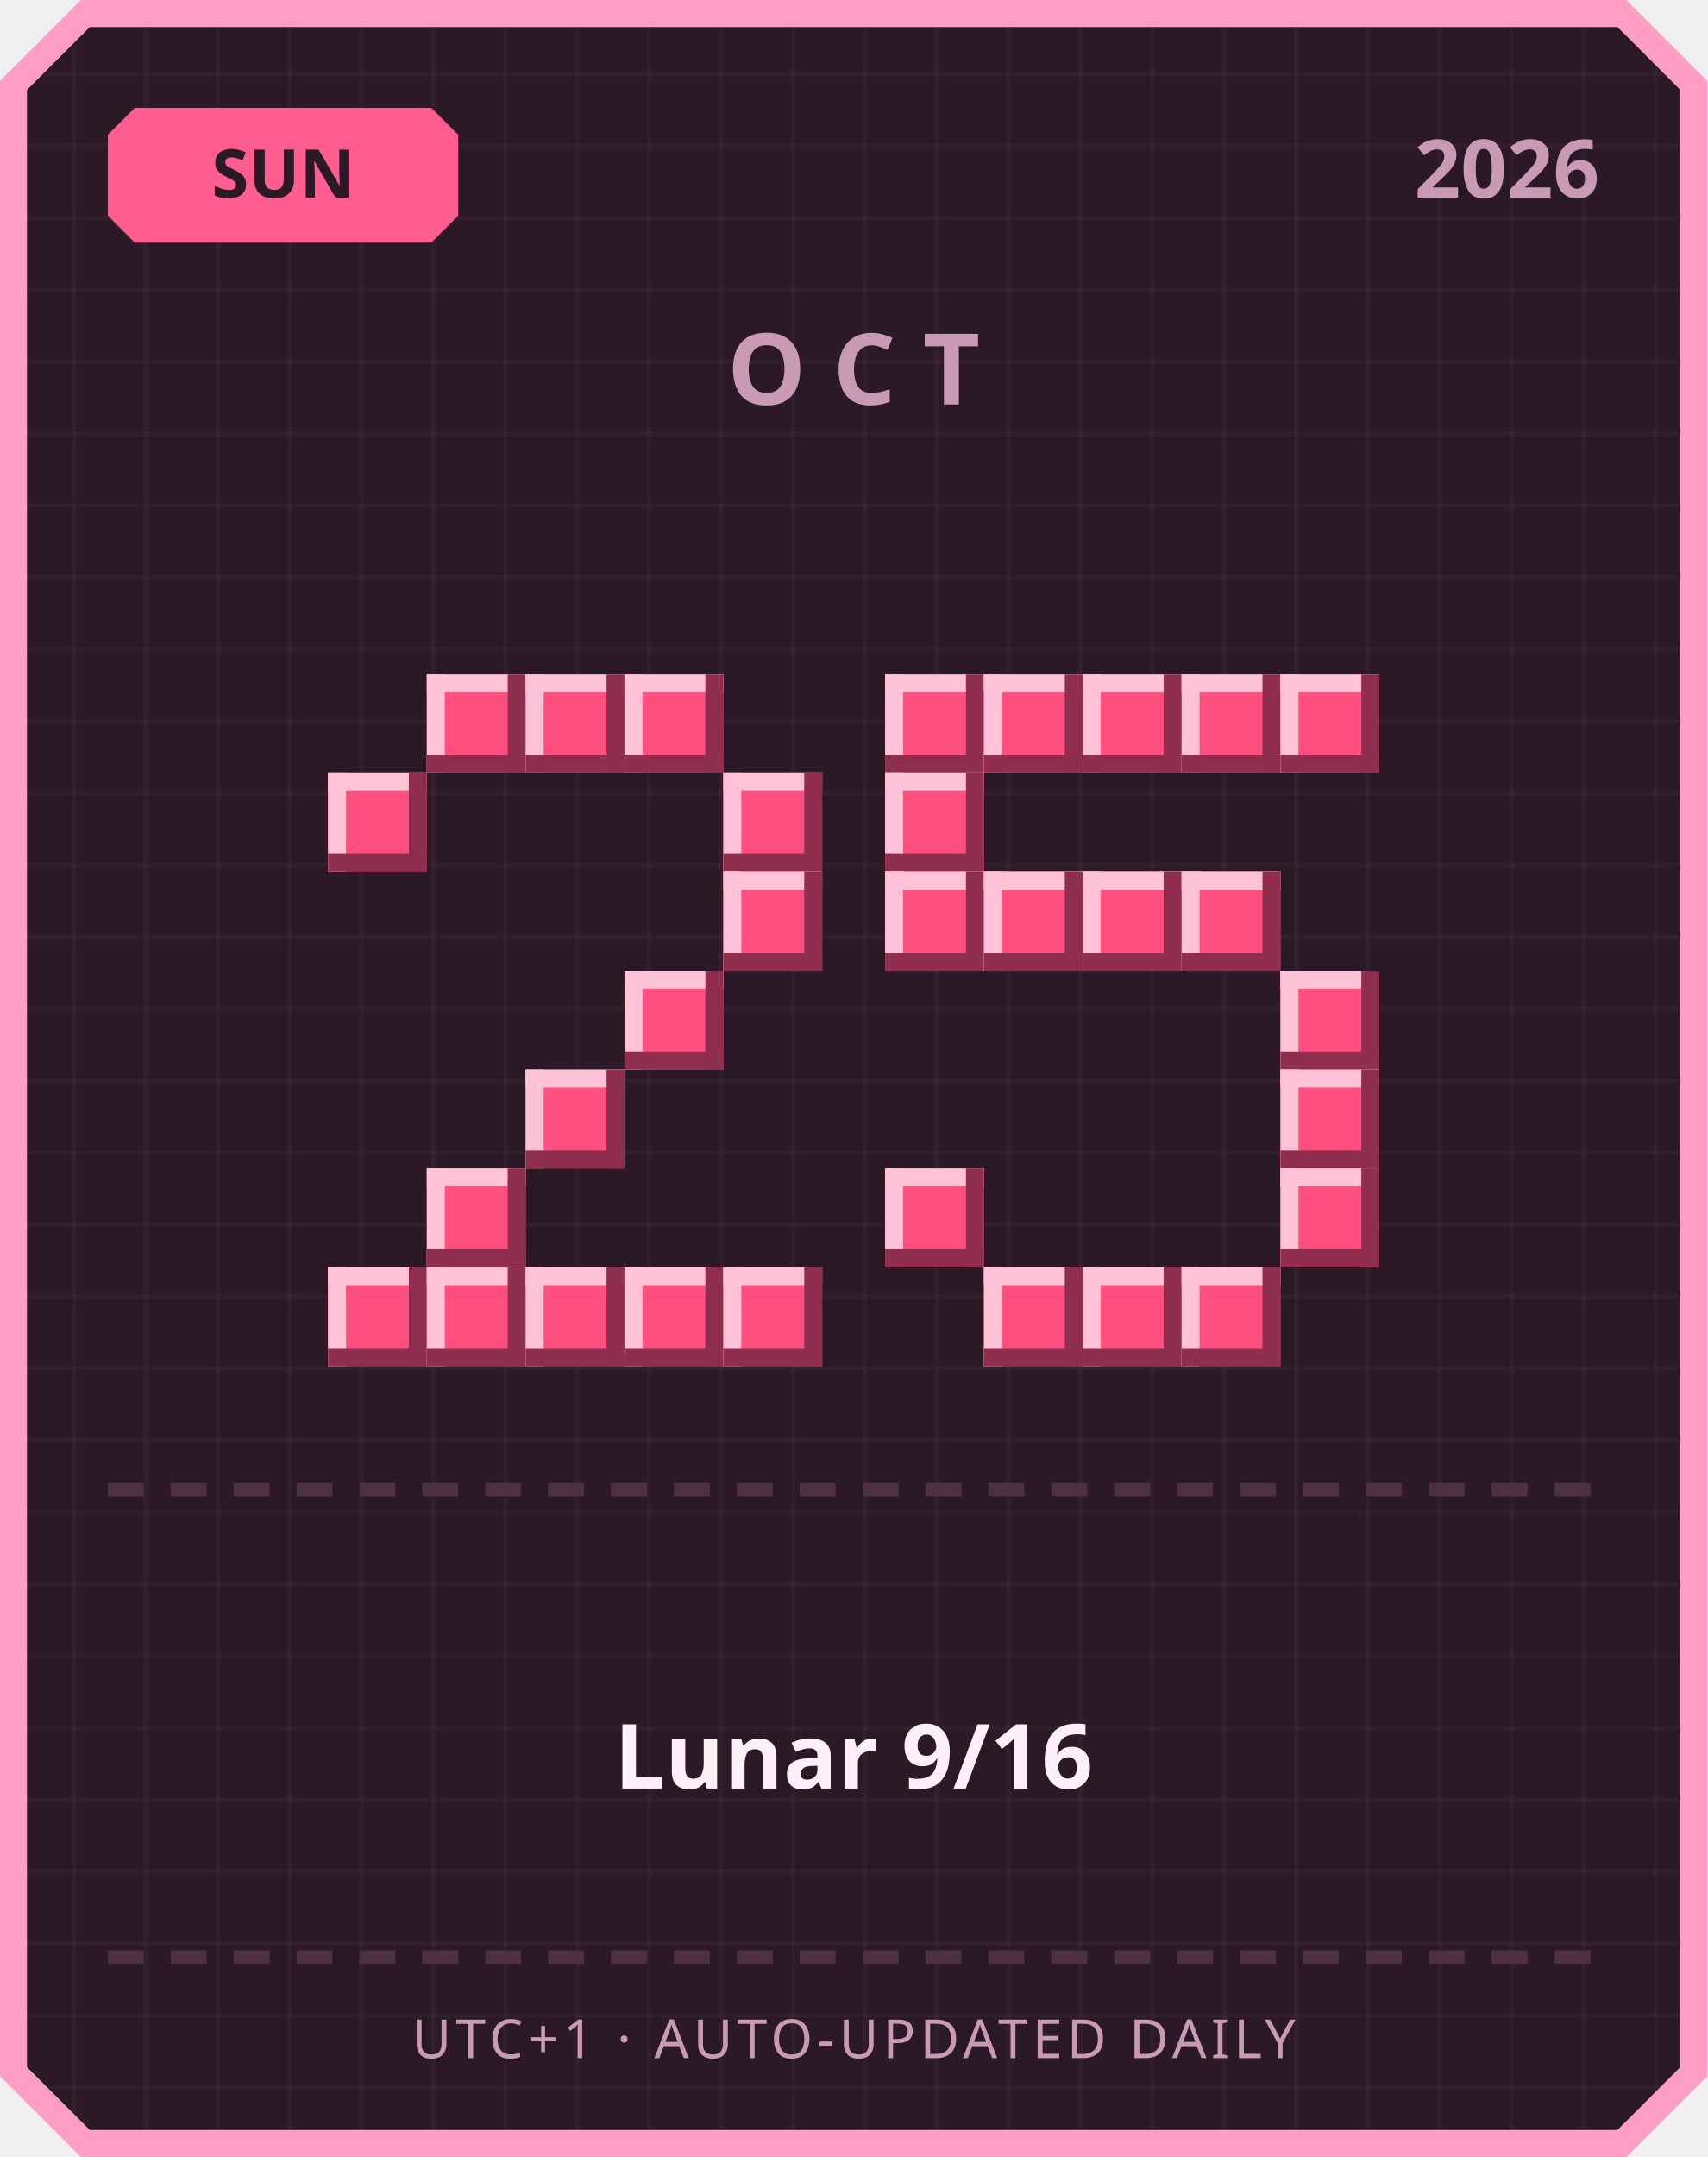
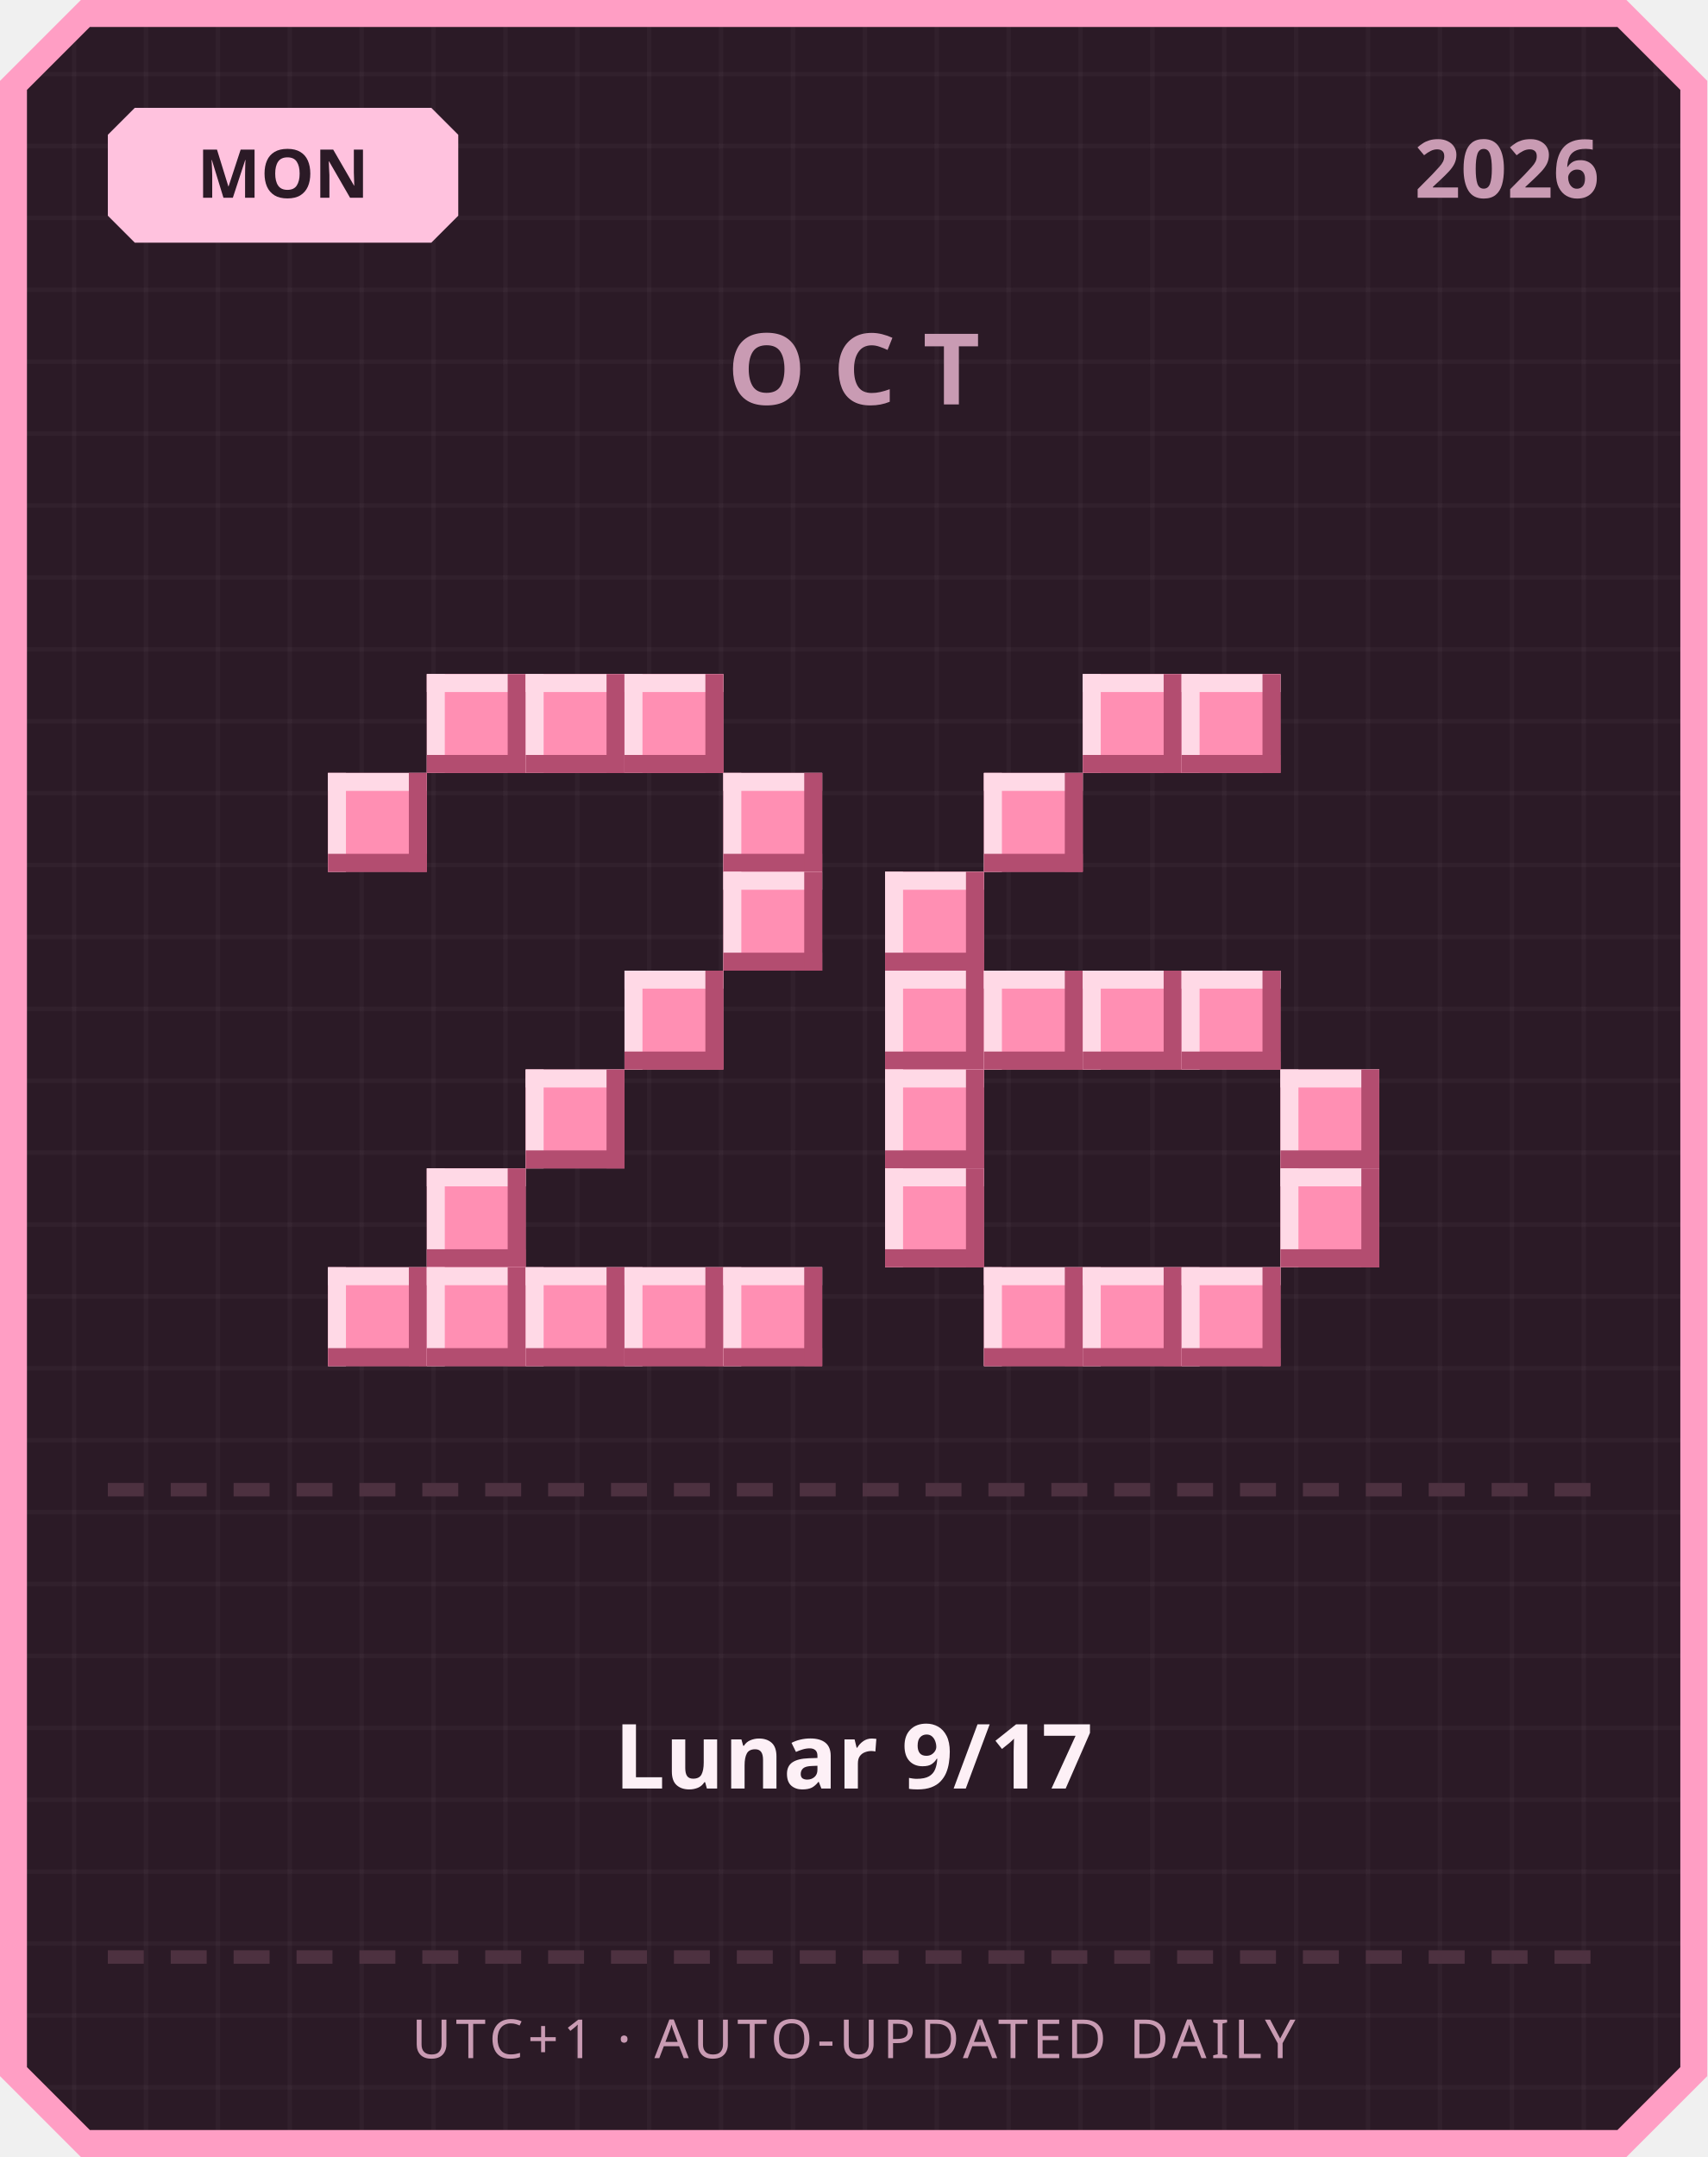
<svg xmlns="http://www.w3.org/2000/svg" width="380" height="480" viewBox="0 0 380 480">
  <defs>
    <pattern id="grid" width="16" height="16" patternUnits="userSpaceOnUse">
      <rect width="16" height="16" fill="#2b1a26" />
      <rect width="1" height="16" fill="#ffffff" opacity="0.03" />
      <rect width="16" height="1" fill="#ffffff" opacity="0.03" />
    </pattern>
  </defs>
  <path d="M 18,0 L 362,0 L 380,18 L 380,462 L 362,480 L 18,480 L 0,462 L 0,18 Z" fill="#ff9ec4" />
  <path d="M 20,6 L 360,6 L 374,20 L 374,460 L 360,474 L 20,474 L 6,460 L 6,20 Z" fill="url(#grid)" />
-   <path d="M 30,24 L 96,24 L 102,30 L 102,48 L 96,54 L 30,54 L 24,48 L 24,30 Z" fill="#ff5d8f" />
-   <text x="63" y="44" text-anchor="middle" font-family="'Segoe UI', sans-serif" font-size="15" font-weight="700" fill="#2b1a26">SUN</text>
+   <path d="M 30,24 L 96,24 L 102,30 L 102,48 L 96,54 L 30,54 L 24,48 L 24,30 Z" fill="#ffc2de" />
+   <text x="63" y="44" text-anchor="middle" font-family="'Segoe UI', sans-serif" font-size="15" font-weight="700" fill="#2b1a26">MON</text>
  <text x="356" y="44" text-anchor="end" font-family="'Segoe UI', sans-serif" font-size="18" font-weight="700" fill="#c99bb3">2026</text>
  <text x="190" y="90" text-anchor="middle" font-family="'Segoe UI', sans-serif" font-size="22" font-weight="700" letter-spacing="6" fill="#c99bb3">OCT</text>
-   <rect x="95" y="150" width="22" height="22" fill="#ff4f7e" />
-   <rect x="95" y="150" width="22" height="4" fill="#ffc2d6" />
-   <rect x="95" y="150" width="4" height="22" fill="#ffc2d6" />
-   <rect x="95" y="168" width="22" height="4" fill="#8f2e4e" />
-   <rect x="113" y="150" width="4" height="22" fill="#8f2e4e" />
-   <rect x="117" y="150" width="22" height="22" fill="#ff4f7e" />
-   <rect x="117" y="150" width="22" height="4" fill="#ffc2d6" />
-   <rect x="117" y="150" width="4" height="22" fill="#ffc2d6" />
-   <rect x="117" y="168" width="22" height="4" fill="#8f2e4e" />
-   <rect x="135" y="150" width="4" height="22" fill="#8f2e4e" />
-   <rect x="139" y="150" width="22" height="22" fill="#ff4f7e" />
-   <rect x="139" y="150" width="22" height="4" fill="#ffc2d6" />
-   <rect x="139" y="150" width="4" height="22" fill="#ffc2d6" />
-   <rect x="139" y="168" width="22" height="4" fill="#8f2e4e" />
-   <rect x="157" y="150" width="4" height="22" fill="#8f2e4e" />
-   <rect x="73" y="172" width="22" height="22" fill="#ff4f7e" />
-   <rect x="73" y="172" width="22" height="4" fill="#ffc2d6" />
-   <rect x="73" y="172" width="4" height="22" fill="#ffc2d6" />
-   <rect x="73" y="190" width="22" height="4" fill="#8f2e4e" />
-   <rect x="91" y="172" width="4" height="22" fill="#8f2e4e" />
-   <rect x="161" y="172" width="22" height="22" fill="#ff4f7e" />
-   <rect x="161" y="172" width="22" height="4" fill="#ffc2d6" />
-   <rect x="161" y="172" width="4" height="22" fill="#ffc2d6" />
-   <rect x="161" y="190" width="22" height="4" fill="#8f2e4e" />
-   <rect x="179" y="172" width="4" height="22" fill="#8f2e4e" />
-   <rect x="161" y="194" width="22" height="22" fill="#ff4f7e" />
-   <rect x="161" y="194" width="22" height="4" fill="#ffc2d6" />
-   <rect x="161" y="194" width="4" height="22" fill="#ffc2d6" />
-   <rect x="161" y="212" width="22" height="4" fill="#8f2e4e" />
-   <rect x="179" y="194" width="4" height="22" fill="#8f2e4e" />
-   <rect x="139" y="216" width="22" height="22" fill="#ff4f7e" />
-   <rect x="139" y="216" width="22" height="4" fill="#ffc2d6" />
-   <rect x="139" y="216" width="4" height="22" fill="#ffc2d6" />
-   <rect x="139" y="234" width="22" height="4" fill="#8f2e4e" />
-   <rect x="157" y="216" width="4" height="22" fill="#8f2e4e" />
-   <rect x="117" y="238" width="22" height="22" fill="#ff4f7e" />
-   <rect x="117" y="238" width="22" height="4" fill="#ffc2d6" />
-   <rect x="117" y="238" width="4" height="22" fill="#ffc2d6" />
-   <rect x="117" y="256" width="22" height="4" fill="#8f2e4e" />
-   <rect x="135" y="238" width="4" height="22" fill="#8f2e4e" />
-   <rect x="95" y="260" width="22" height="22" fill="#ff4f7e" />
-   <rect x="95" y="260" width="22" height="4" fill="#ffc2d6" />
-   <rect x="95" y="260" width="4" height="22" fill="#ffc2d6" />
-   <rect x="95" y="278" width="22" height="4" fill="#8f2e4e" />
-   <rect x="113" y="260" width="4" height="22" fill="#8f2e4e" />
-   <rect x="73" y="282" width="22" height="22" fill="#ff4f7e" />
-   <rect x="73" y="282" width="22" height="4" fill="#ffc2d6" />
-   <rect x="73" y="282" width="4" height="22" fill="#ffc2d6" />
-   <rect x="73" y="300" width="22" height="4" fill="#8f2e4e" />
-   <rect x="91" y="282" width="4" height="22" fill="#8f2e4e" />
-   <rect x="95" y="282" width="22" height="22" fill="#ff4f7e" />
-   <rect x="95" y="282" width="22" height="4" fill="#ffc2d6" />
-   <rect x="95" y="282" width="4" height="22" fill="#ffc2d6" />
-   <rect x="95" y="300" width="22" height="4" fill="#8f2e4e" />
-   <rect x="113" y="282" width="4" height="22" fill="#8f2e4e" />
-   <rect x="117" y="282" width="22" height="22" fill="#ff4f7e" />
-   <rect x="117" y="282" width="22" height="4" fill="#ffc2d6" />
-   <rect x="117" y="282" width="4" height="22" fill="#ffc2d6" />
-   <rect x="117" y="300" width="22" height="4" fill="#8f2e4e" />
-   <rect x="135" y="282" width="4" height="22" fill="#8f2e4e" />
-   <rect x="139" y="282" width="22" height="22" fill="#ff4f7e" />
-   <rect x="139" y="282" width="22" height="4" fill="#ffc2d6" />
-   <rect x="139" y="282" width="4" height="22" fill="#ffc2d6" />
-   <rect x="139" y="300" width="22" height="4" fill="#8f2e4e" />
-   <rect x="157" y="282" width="4" height="22" fill="#8f2e4e" />
-   <rect x="161" y="282" width="22" height="22" fill="#ff4f7e" />
-   <rect x="161" y="282" width="22" height="4" fill="#ffc2d6" />
-   <rect x="161" y="282" width="4" height="22" fill="#ffc2d6" />
-   <rect x="161" y="300" width="22" height="4" fill="#8f2e4e" />
-   <rect x="179" y="282" width="4" height="22" fill="#8f2e4e" />
-   <rect x="197" y="150" width="22" height="22" fill="#ff4f7e" />
-   <rect x="197" y="150" width="22" height="4" fill="#ffc2d6" />
-   <rect x="197" y="150" width="4" height="22" fill="#ffc2d6" />
-   <rect x="197" y="168" width="22" height="4" fill="#8f2e4e" />
-   <rect x="215" y="150" width="4" height="22" fill="#8f2e4e" />
-   <rect x="219" y="150" width="22" height="22" fill="#ff4f7e" />
-   <rect x="219" y="150" width="22" height="4" fill="#ffc2d6" />
-   <rect x="219" y="150" width="4" height="22" fill="#ffc2d6" />
-   <rect x="219" y="168" width="22" height="4" fill="#8f2e4e" />
-   <rect x="237" y="150" width="4" height="22" fill="#8f2e4e" />
-   <rect x="241" y="150" width="22" height="22" fill="#ff4f7e" />
-   <rect x="241" y="150" width="22" height="4" fill="#ffc2d6" />
-   <rect x="241" y="150" width="4" height="22" fill="#ffc2d6" />
-   <rect x="241" y="168" width="22" height="4" fill="#8f2e4e" />
-   <rect x="259" y="150" width="4" height="22" fill="#8f2e4e" />
-   <rect x="263" y="150" width="22" height="22" fill="#ff4f7e" />
-   <rect x="263" y="150" width="22" height="4" fill="#ffc2d6" />
-   <rect x="263" y="150" width="4" height="22" fill="#ffc2d6" />
-   <rect x="263" y="168" width="22" height="4" fill="#8f2e4e" />
-   <rect x="281" y="150" width="4" height="22" fill="#8f2e4e" />
-   <rect x="285" y="150" width="22" height="22" fill="#ff4f7e" />
-   <rect x="285" y="150" width="22" height="4" fill="#ffc2d6" />
-   <rect x="285" y="150" width="4" height="22" fill="#ffc2d6" />
-   <rect x="285" y="168" width="22" height="4" fill="#8f2e4e" />
-   <rect x="303" y="150" width="4" height="22" fill="#8f2e4e" />
-   <rect x="197" y="172" width="22" height="22" fill="#ff4f7e" />
-   <rect x="197" y="172" width="22" height="4" fill="#ffc2d6" />
-   <rect x="197" y="172" width="4" height="22" fill="#ffc2d6" />
-   <rect x="197" y="190" width="22" height="4" fill="#8f2e4e" />
-   <rect x="215" y="172" width="4" height="22" fill="#8f2e4e" />
-   <rect x="197" y="194" width="22" height="22" fill="#ff4f7e" />
-   <rect x="197" y="194" width="22" height="4" fill="#ffc2d6" />
-   <rect x="197" y="194" width="4" height="22" fill="#ffc2d6" />
-   <rect x="197" y="212" width="22" height="4" fill="#8f2e4e" />
-   <rect x="215" y="194" width="4" height="22" fill="#8f2e4e" />
-   <rect x="219" y="194" width="22" height="22" fill="#ff4f7e" />
-   <rect x="219" y="194" width="22" height="4" fill="#ffc2d6" />
-   <rect x="219" y="194" width="4" height="22" fill="#ffc2d6" />
-   <rect x="219" y="212" width="22" height="4" fill="#8f2e4e" />
-   <rect x="237" y="194" width="4" height="22" fill="#8f2e4e" />
-   <rect x="241" y="194" width="22" height="22" fill="#ff4f7e" />
-   <rect x="241" y="194" width="22" height="4" fill="#ffc2d6" />
-   <rect x="241" y="194" width="4" height="22" fill="#ffc2d6" />
-   <rect x="241" y="212" width="22" height="4" fill="#8f2e4e" />
-   <rect x="259" y="194" width="4" height="22" fill="#8f2e4e" />
-   <rect x="263" y="194" width="22" height="22" fill="#ff4f7e" />
-   <rect x="263" y="194" width="22" height="4" fill="#ffc2d6" />
-   <rect x="263" y="194" width="4" height="22" fill="#ffc2d6" />
-   <rect x="263" y="212" width="22" height="4" fill="#8f2e4e" />
-   <rect x="281" y="194" width="4" height="22" fill="#8f2e4e" />
-   <rect x="285" y="216" width="22" height="22" fill="#ff4f7e" />
-   <rect x="285" y="216" width="22" height="4" fill="#ffc2d6" />
-   <rect x="285" y="216" width="4" height="22" fill="#ffc2d6" />
-   <rect x="285" y="234" width="22" height="4" fill="#8f2e4e" />
-   <rect x="303" y="216" width="4" height="22" fill="#8f2e4e" />
-   <rect x="285" y="238" width="22" height="22" fill="#ff4f7e" />
-   <rect x="285" y="238" width="22" height="4" fill="#ffc2d6" />
-   <rect x="285" y="238" width="4" height="22" fill="#ffc2d6" />
-   <rect x="285" y="256" width="22" height="4" fill="#8f2e4e" />
-   <rect x="303" y="238" width="4" height="22" fill="#8f2e4e" />
-   <rect x="197" y="260" width="22" height="22" fill="#ff4f7e" />
-   <rect x="197" y="260" width="22" height="4" fill="#ffc2d6" />
-   <rect x="197" y="260" width="4" height="22" fill="#ffc2d6" />
-   <rect x="197" y="278" width="22" height="4" fill="#8f2e4e" />
-   <rect x="215" y="260" width="4" height="22" fill="#8f2e4e" />
-   <rect x="285" y="260" width="22" height="22" fill="#ff4f7e" />
-   <rect x="285" y="260" width="22" height="4" fill="#ffc2d6" />
-   <rect x="285" y="260" width="4" height="22" fill="#ffc2d6" />
-   <rect x="285" y="278" width="22" height="4" fill="#8f2e4e" />
-   <rect x="303" y="260" width="4" height="22" fill="#8f2e4e" />
-   <rect x="219" y="282" width="22" height="22" fill="#ff4f7e" />
-   <rect x="219" y="282" width="22" height="4" fill="#ffc2d6" />
-   <rect x="219" y="282" width="4" height="22" fill="#ffc2d6" />
-   <rect x="219" y="300" width="22" height="4" fill="#8f2e4e" />
-   <rect x="237" y="282" width="4" height="22" fill="#8f2e4e" />
-   <rect x="241" y="282" width="22" height="22" fill="#ff4f7e" />
-   <rect x="241" y="282" width="22" height="4" fill="#ffc2d6" />
-   <rect x="241" y="282" width="4" height="22" fill="#ffc2d6" />
-   <rect x="241" y="300" width="22" height="4" fill="#8f2e4e" />
-   <rect x="259" y="282" width="4" height="22" fill="#8f2e4e" />
-   <rect x="263" y="282" width="22" height="22" fill="#ff4f7e" />
-   <rect x="263" y="282" width="22" height="4" fill="#ffc2d6" />
-   <rect x="263" y="282" width="4" height="22" fill="#ffc2d6" />
-   <rect x="263" y="300" width="22" height="4" fill="#8f2e4e" />
-   <rect x="281" y="282" width="4" height="22" fill="#8f2e4e" />
+   <rect x="95" y="150" width="22" height="22" fill="#ff8fb3" />
+   <rect x="95" y="150" width="22" height="4" fill="#ffd9e6" />
+   <rect x="95" y="150" width="4" height="22" fill="#ffd9e6" />
+   <rect x="95" y="168" width="22" height="4" fill="#b34d70" />
+   <rect x="113" y="150" width="4" height="22" fill="#b34d70" />
+   <rect x="117" y="150" width="22" height="22" fill="#ff8fb3" />
+   <rect x="117" y="150" width="22" height="4" fill="#ffd9e6" />
+   <rect x="117" y="150" width="4" height="22" fill="#ffd9e6" />
+   <rect x="117" y="168" width="22" height="4" fill="#b34d70" />
+   <rect x="135" y="150" width="4" height="22" fill="#b34d70" />
+   <rect x="139" y="150" width="22" height="22" fill="#ff8fb3" />
+   <rect x="139" y="150" width="22" height="4" fill="#ffd9e6" />
+   <rect x="139" y="150" width="4" height="22" fill="#ffd9e6" />
+   <rect x="139" y="168" width="22" height="4" fill="#b34d70" />
+   <rect x="157" y="150" width="4" height="22" fill="#b34d70" />
+   <rect x="73" y="172" width="22" height="22" fill="#ff8fb3" />
+   <rect x="73" y="172" width="22" height="4" fill="#ffd9e6" />
+   <rect x="73" y="172" width="4" height="22" fill="#ffd9e6" />
+   <rect x="73" y="190" width="22" height="4" fill="#b34d70" />
+   <rect x="91" y="172" width="4" height="22" fill="#b34d70" />
+   <rect x="161" y="172" width="22" height="22" fill="#ff8fb3" />
+   <rect x="161" y="172" width="22" height="4" fill="#ffd9e6" />
+   <rect x="161" y="172" width="4" height="22" fill="#ffd9e6" />
+   <rect x="161" y="190" width="22" height="4" fill="#b34d70" />
+   <rect x="179" y="172" width="4" height="22" fill="#b34d70" />
+   <rect x="161" y="194" width="22" height="22" fill="#ff8fb3" />
+   <rect x="161" y="194" width="22" height="4" fill="#ffd9e6" />
+   <rect x="161" y="194" width="4" height="22" fill="#ffd9e6" />
+   <rect x="161" y="212" width="22" height="4" fill="#b34d70" />
+   <rect x="179" y="194" width="4" height="22" fill="#b34d70" />
+   <rect x="139" y="216" width="22" height="22" fill="#ff8fb3" />
+   <rect x="139" y="216" width="22" height="4" fill="#ffd9e6" />
+   <rect x="139" y="216" width="4" height="22" fill="#ffd9e6" />
+   <rect x="139" y="234" width="22" height="4" fill="#b34d70" />
+   <rect x="157" y="216" width="4" height="22" fill="#b34d70" />
+   <rect x="117" y="238" width="22" height="22" fill="#ff8fb3" />
+   <rect x="117" y="238" width="22" height="4" fill="#ffd9e6" />
+   <rect x="117" y="238" width="4" height="22" fill="#ffd9e6" />
+   <rect x="117" y="256" width="22" height="4" fill="#b34d70" />
+   <rect x="135" y="238" width="4" height="22" fill="#b34d70" />
+   <rect x="95" y="260" width="22" height="22" fill="#ff8fb3" />
+   <rect x="95" y="260" width="22" height="4" fill="#ffd9e6" />
+   <rect x="95" y="260" width="4" height="22" fill="#ffd9e6" />
+   <rect x="95" y="278" width="22" height="4" fill="#b34d70" />
+   <rect x="113" y="260" width="4" height="22" fill="#b34d70" />
+   <rect x="73" y="282" width="22" height="22" fill="#ff8fb3" />
+   <rect x="73" y="282" width="22" height="4" fill="#ffd9e6" />
+   <rect x="73" y="282" width="4" height="22" fill="#ffd9e6" />
+   <rect x="73" y="300" width="22" height="4" fill="#b34d70" />
+   <rect x="91" y="282" width="4" height="22" fill="#b34d70" />
+   <rect x="95" y="282" width="22" height="22" fill="#ff8fb3" />
+   <rect x="95" y="282" width="22" height="4" fill="#ffd9e6" />
+   <rect x="95" y="282" width="4" height="22" fill="#ffd9e6" />
+   <rect x="95" y="300" width="22" height="4" fill="#b34d70" />
+   <rect x="113" y="282" width="4" height="22" fill="#b34d70" />
+   <rect x="117" y="282" width="22" height="22" fill="#ff8fb3" />
+   <rect x="117" y="282" width="22" height="4" fill="#ffd9e6" />
+   <rect x="117" y="282" width="4" height="22" fill="#ffd9e6" />
+   <rect x="117" y="300" width="22" height="4" fill="#b34d70" />
+   <rect x="135" y="282" width="4" height="22" fill="#b34d70" />
+   <rect x="139" y="282" width="22" height="22" fill="#ff8fb3" />
+   <rect x="139" y="282" width="22" height="4" fill="#ffd9e6" />
+   <rect x="139" y="282" width="4" height="22" fill="#ffd9e6" />
+   <rect x="139" y="300" width="22" height="4" fill="#b34d70" />
+   <rect x="157" y="282" width="4" height="22" fill="#b34d70" />
+   <rect x="161" y="282" width="22" height="22" fill="#ff8fb3" />
+   <rect x="161" y="282" width="22" height="4" fill="#ffd9e6" />
+   <rect x="161" y="282" width="4" height="22" fill="#ffd9e6" />
+   <rect x="161" y="300" width="22" height="4" fill="#b34d70" />
+   <rect x="179" y="282" width="4" height="22" fill="#b34d70" />
+   <rect x="241" y="150" width="22" height="22" fill="#ff8fb3" />
+   <rect x="241" y="150" width="22" height="4" fill="#ffd9e6" />
+   <rect x="241" y="150" width="4" height="22" fill="#ffd9e6" />
+   <rect x="241" y="168" width="22" height="4" fill="#b34d70" />
+   <rect x="259" y="150" width="4" height="22" fill="#b34d70" />
+   <rect x="263" y="150" width="22" height="22" fill="#ff8fb3" />
+   <rect x="263" y="150" width="22" height="4" fill="#ffd9e6" />
+   <rect x="263" y="150" width="4" height="22" fill="#ffd9e6" />
+   <rect x="263" y="168" width="22" height="4" fill="#b34d70" />
+   <rect x="281" y="150" width="4" height="22" fill="#b34d70" />
+   <rect x="219" y="172" width="22" height="22" fill="#ff8fb3" />
+   <rect x="219" y="172" width="22" height="4" fill="#ffd9e6" />
+   <rect x="219" y="172" width="4" height="22" fill="#ffd9e6" />
+   <rect x="219" y="190" width="22" height="4" fill="#b34d70" />
+   <rect x="237" y="172" width="4" height="22" fill="#b34d70" />
+   <rect x="197" y="194" width="22" height="22" fill="#ff8fb3" />
+   <rect x="197" y="194" width="22" height="4" fill="#ffd9e6" />
+   <rect x="197" y="194" width="4" height="22" fill="#ffd9e6" />
+   <rect x="197" y="212" width="22" height="4" fill="#b34d70" />
+   <rect x="215" y="194" width="4" height="22" fill="#b34d70" />
+   <rect x="197" y="216" width="22" height="22" fill="#ff8fb3" />
+   <rect x="197" y="216" width="22" height="4" fill="#ffd9e6" />
+   <rect x="197" y="216" width="4" height="22" fill="#ffd9e6" />
+   <rect x="197" y="234" width="22" height="4" fill="#b34d70" />
+   <rect x="215" y="216" width="4" height="22" fill="#b34d70" />
+   <rect x="219" y="216" width="22" height="22" fill="#ff8fb3" />
+   <rect x="219" y="216" width="22" height="4" fill="#ffd9e6" />
+   <rect x="219" y="216" width="4" height="22" fill="#ffd9e6" />
+   <rect x="219" y="234" width="22" height="4" fill="#b34d70" />
+   <rect x="237" y="216" width="4" height="22" fill="#b34d70" />
+   <rect x="241" y="216" width="22" height="22" fill="#ff8fb3" />
+   <rect x="241" y="216" width="22" height="4" fill="#ffd9e6" />
+   <rect x="241" y="216" width="4" height="22" fill="#ffd9e6" />
+   <rect x="241" y="234" width="22" height="4" fill="#b34d70" />
+   <rect x="259" y="216" width="4" height="22" fill="#b34d70" />
+   <rect x="263" y="216" width="22" height="22" fill="#ff8fb3" />
+   <rect x="263" y="216" width="22" height="4" fill="#ffd9e6" />
+   <rect x="263" y="216" width="4" height="22" fill="#ffd9e6" />
+   <rect x="263" y="234" width="22" height="4" fill="#b34d70" />
+   <rect x="281" y="216" width="4" height="22" fill="#b34d70" />
+   <rect x="197" y="238" width="22" height="22" fill="#ff8fb3" />
+   <rect x="197" y="238" width="22" height="4" fill="#ffd9e6" />
+   <rect x="197" y="238" width="4" height="22" fill="#ffd9e6" />
+   <rect x="197" y="256" width="22" height="4" fill="#b34d70" />
+   <rect x="215" y="238" width="4" height="22" fill="#b34d70" />
+   <rect x="285" y="238" width="22" height="22" fill="#ff8fb3" />
+   <rect x="285" y="238" width="22" height="4" fill="#ffd9e6" />
+   <rect x="285" y="238" width="4" height="22" fill="#ffd9e6" />
+   <rect x="285" y="256" width="22" height="4" fill="#b34d70" />
+   <rect x="303" y="238" width="4" height="22" fill="#b34d70" />
+   <rect x="197" y="260" width="22" height="22" fill="#ff8fb3" />
+   <rect x="197" y="260" width="22" height="4" fill="#ffd9e6" />
+   <rect x="197" y="260" width="4" height="22" fill="#ffd9e6" />
+   <rect x="197" y="278" width="22" height="4" fill="#b34d70" />
+   <rect x="215" y="260" width="4" height="22" fill="#b34d70" />
+   <rect x="285" y="260" width="22" height="22" fill="#ff8fb3" />
+   <rect x="285" y="260" width="22" height="4" fill="#ffd9e6" />
+   <rect x="285" y="260" width="4" height="22" fill="#ffd9e6" />
+   <rect x="285" y="278" width="22" height="4" fill="#b34d70" />
+   <rect x="303" y="260" width="4" height="22" fill="#b34d70" />
+   <rect x="219" y="282" width="22" height="22" fill="#ff8fb3" />
+   <rect x="219" y="282" width="22" height="4" fill="#ffd9e6" />
+   <rect x="219" y="282" width="4" height="22" fill="#ffd9e6" />
+   <rect x="219" y="300" width="22" height="4" fill="#b34d70" />
+   <rect x="237" y="282" width="4" height="22" fill="#b34d70" />
+   <rect x="241" y="282" width="22" height="22" fill="#ff8fb3" />
+   <rect x="241" y="282" width="22" height="4" fill="#ffd9e6" />
+   <rect x="241" y="282" width="4" height="22" fill="#ffd9e6" />
+   <rect x="241" y="300" width="22" height="4" fill="#b34d70" />
+   <rect x="259" y="282" width="4" height="22" fill="#b34d70" />
+   <rect x="263" y="282" width="22" height="22" fill="#ff8fb3" />
+   <rect x="263" y="282" width="22" height="4" fill="#ffd9e6" />
+   <rect x="263" y="282" width="4" height="22" fill="#ffd9e6" />
+   <rect x="263" y="300" width="22" height="4" fill="#b34d70" />
+   <rect x="281" y="282" width="4" height="22" fill="#b34d70" />
  <rect x="24" y="330" width="8" height="3" fill="#4d3140" />
  <rect x="38" y="330" width="8" height="3" fill="#4d3140" />
  <rect x="52" y="330" width="8" height="3" fill="#4d3140" />
  <rect x="66" y="330" width="8" height="3" fill="#4d3140" />
  <rect x="80" y="330" width="8" height="3" fill="#4d3140" />
  <rect x="94" y="330" width="8" height="3" fill="#4d3140" />
  <rect x="108" y="330" width="8" height="3" fill="#4d3140" />
  <rect x="122" y="330" width="8" height="3" fill="#4d3140" />
  <rect x="136" y="330" width="8" height="3" fill="#4d3140" />
  <rect x="150" y="330" width="8" height="3" fill="#4d3140" />
  <rect x="164" y="330" width="8" height="3" fill="#4d3140" />
  <rect x="178" y="330" width="8" height="3" fill="#4d3140" />
  <rect x="192" y="330" width="8" height="3" fill="#4d3140" />
  <rect x="206" y="330" width="8" height="3" fill="#4d3140" />
  <rect x="220" y="330" width="8" height="3" fill="#4d3140" />
  <rect x="234" y="330" width="8" height="3" fill="#4d3140" />
  <rect x="248" y="330" width="8" height="3" fill="#4d3140" />
  <rect x="262" y="330" width="8" height="3" fill="#4d3140" />
  <rect x="276" y="330" width="8" height="3" fill="#4d3140" />
  <rect x="290" y="330" width="8" height="3" fill="#4d3140" />
  <rect x="304" y="330" width="8" height="3" fill="#4d3140" />
  <rect x="318" y="330" width="8" height="3" fill="#4d3140" />
  <rect x="332" y="330" width="8" height="3" fill="#4d3140" />
  <rect x="346" y="330" width="8" height="3" fill="#4d3140" />
-   <text x="190" y="398" text-anchor="middle" font-family="'Segoe UI', 'Microsoft JhengHei', sans-serif" font-size="20" font-weight="700" fill="#fdf0f6">Lunar 9/16</text>
+   <text x="190" y="398" text-anchor="middle" font-family="'Segoe UI', 'Microsoft JhengHei', sans-serif" font-size="20" font-weight="700" fill="#fdf0f6">Lunar 9/17</text>
  <rect x="24" y="434" width="8" height="3" fill="#4d3140" />
  <rect x="38" y="434" width="8" height="3" fill="#4d3140" />
  <rect x="52" y="434" width="8" height="3" fill="#4d3140" />
  <rect x="66" y="434" width="8" height="3" fill="#4d3140" />
  <rect x="80" y="434" width="8" height="3" fill="#4d3140" />
  <rect x="94" y="434" width="8" height="3" fill="#4d3140" />
  <rect x="108" y="434" width="8" height="3" fill="#4d3140" />
  <rect x="122" y="434" width="8" height="3" fill="#4d3140" />
  <rect x="136" y="434" width="8" height="3" fill="#4d3140" />
  <rect x="150" y="434" width="8" height="3" fill="#4d3140" />
  <rect x="164" y="434" width="8" height="3" fill="#4d3140" />
  <rect x="178" y="434" width="8" height="3" fill="#4d3140" />
  <rect x="192" y="434" width="8" height="3" fill="#4d3140" />
  <rect x="206" y="434" width="8" height="3" fill="#4d3140" />
  <rect x="220" y="434" width="8" height="3" fill="#4d3140" />
  <rect x="234" y="434" width="8" height="3" fill="#4d3140" />
  <rect x="248" y="434" width="8" height="3" fill="#4d3140" />
  <rect x="262" y="434" width="8" height="3" fill="#4d3140" />
  <rect x="276" y="434" width="8" height="3" fill="#4d3140" />
  <rect x="290" y="434" width="8" height="3" fill="#4d3140" />
  <rect x="304" y="434" width="8" height="3" fill="#4d3140" />
  <rect x="318" y="434" width="8" height="3" fill="#4d3140" />
  <rect x="332" y="434" width="8" height="3" fill="#4d3140" />
  <rect x="346" y="434" width="8" height="3" fill="#4d3140" />
  <text x="190" y="458" text-anchor="middle" font-family="'Segoe UI', sans-serif" font-size="12" letter-spacing="1" fill="#c99bb3">UTC+1 · AUTO-UPDATED DAILY</text>
</svg>
